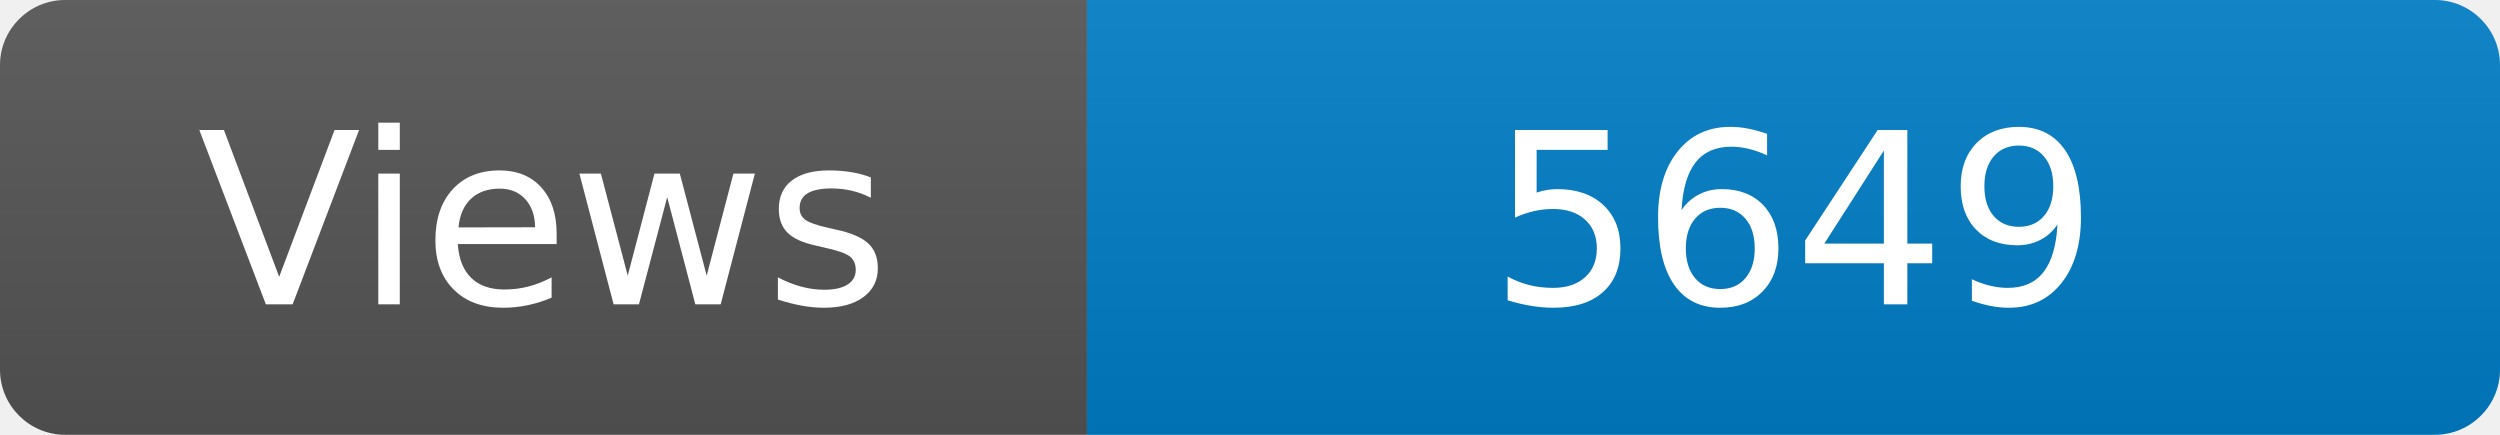
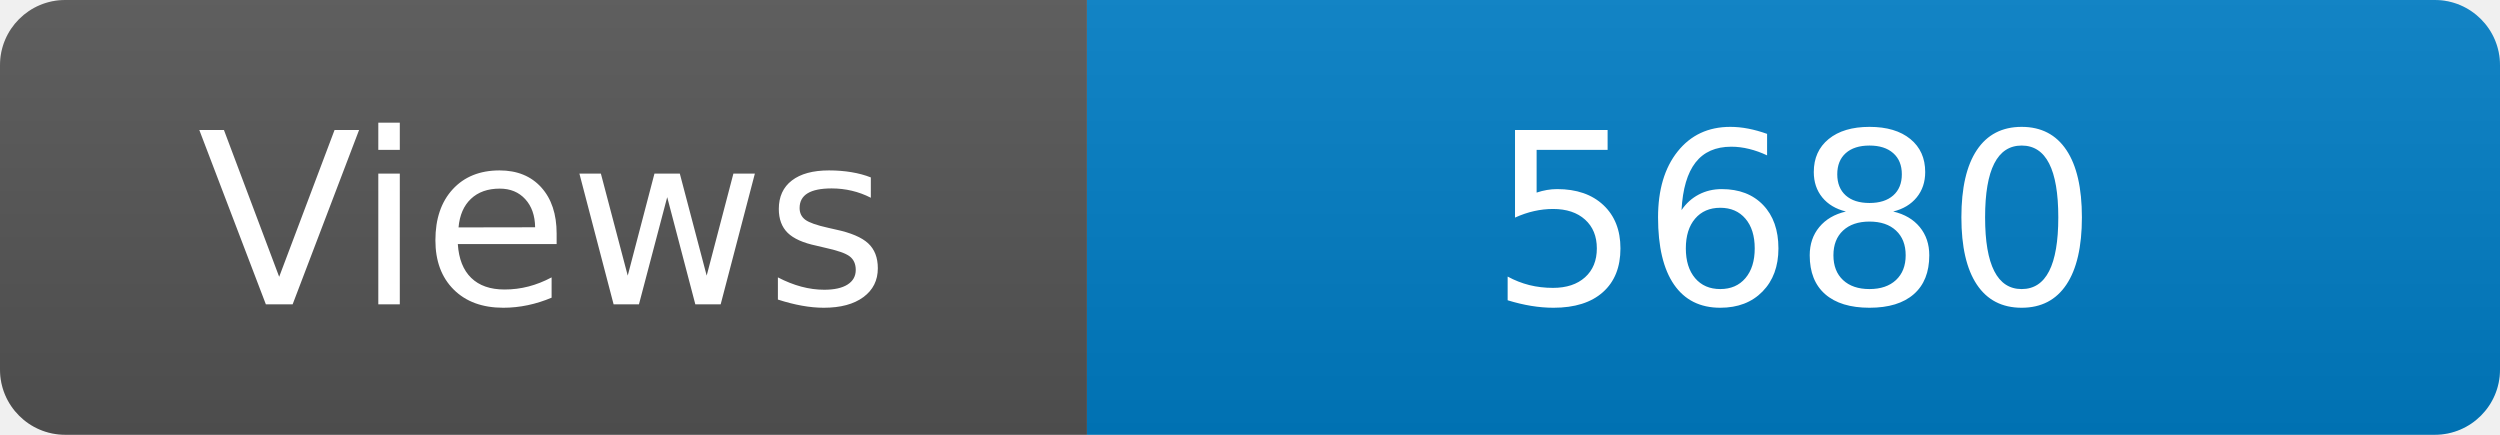
<svg xmlns="http://www.w3.org/2000/svg" width="115" height="20" role="img" aria-label="Maintained?: yes">
  <linearGradient id="s" x2="0" y2="100%">
    <stop offset="0" stop-color="#bbb" stop-opacity=".1" />
    <stop offset="1" stop-opacity=".1" />
  </linearGradient>
  <clipPath id="r">
    <rect width="115" height="20" rx="3" fill="#fff" />
  </clipPath>
  <g clip-path="url(#r)">
    <rect width="50" height="20" fill="#555" />
    <rect x="50" width="160" height="20" fill="#007ec6" />
    <rect width="115" height="20" fill="url(#s)" />
  </g>
  <g fill="#fff" text-anchor="middle" font-family="Verdana,Geneva,DejaVu Sans,sans-serif" font-size="110">
    <text x="250" y="140" transform="scale(.1)" fill="#fff">Views</text>
-     <text x="825" y="140" transform="scale(.1)" fill="#fff">5649</text>
+     <text x="825" y="140" transform="scale(.1)" fill="#fff">5680</text>
  </g>
</svg>
